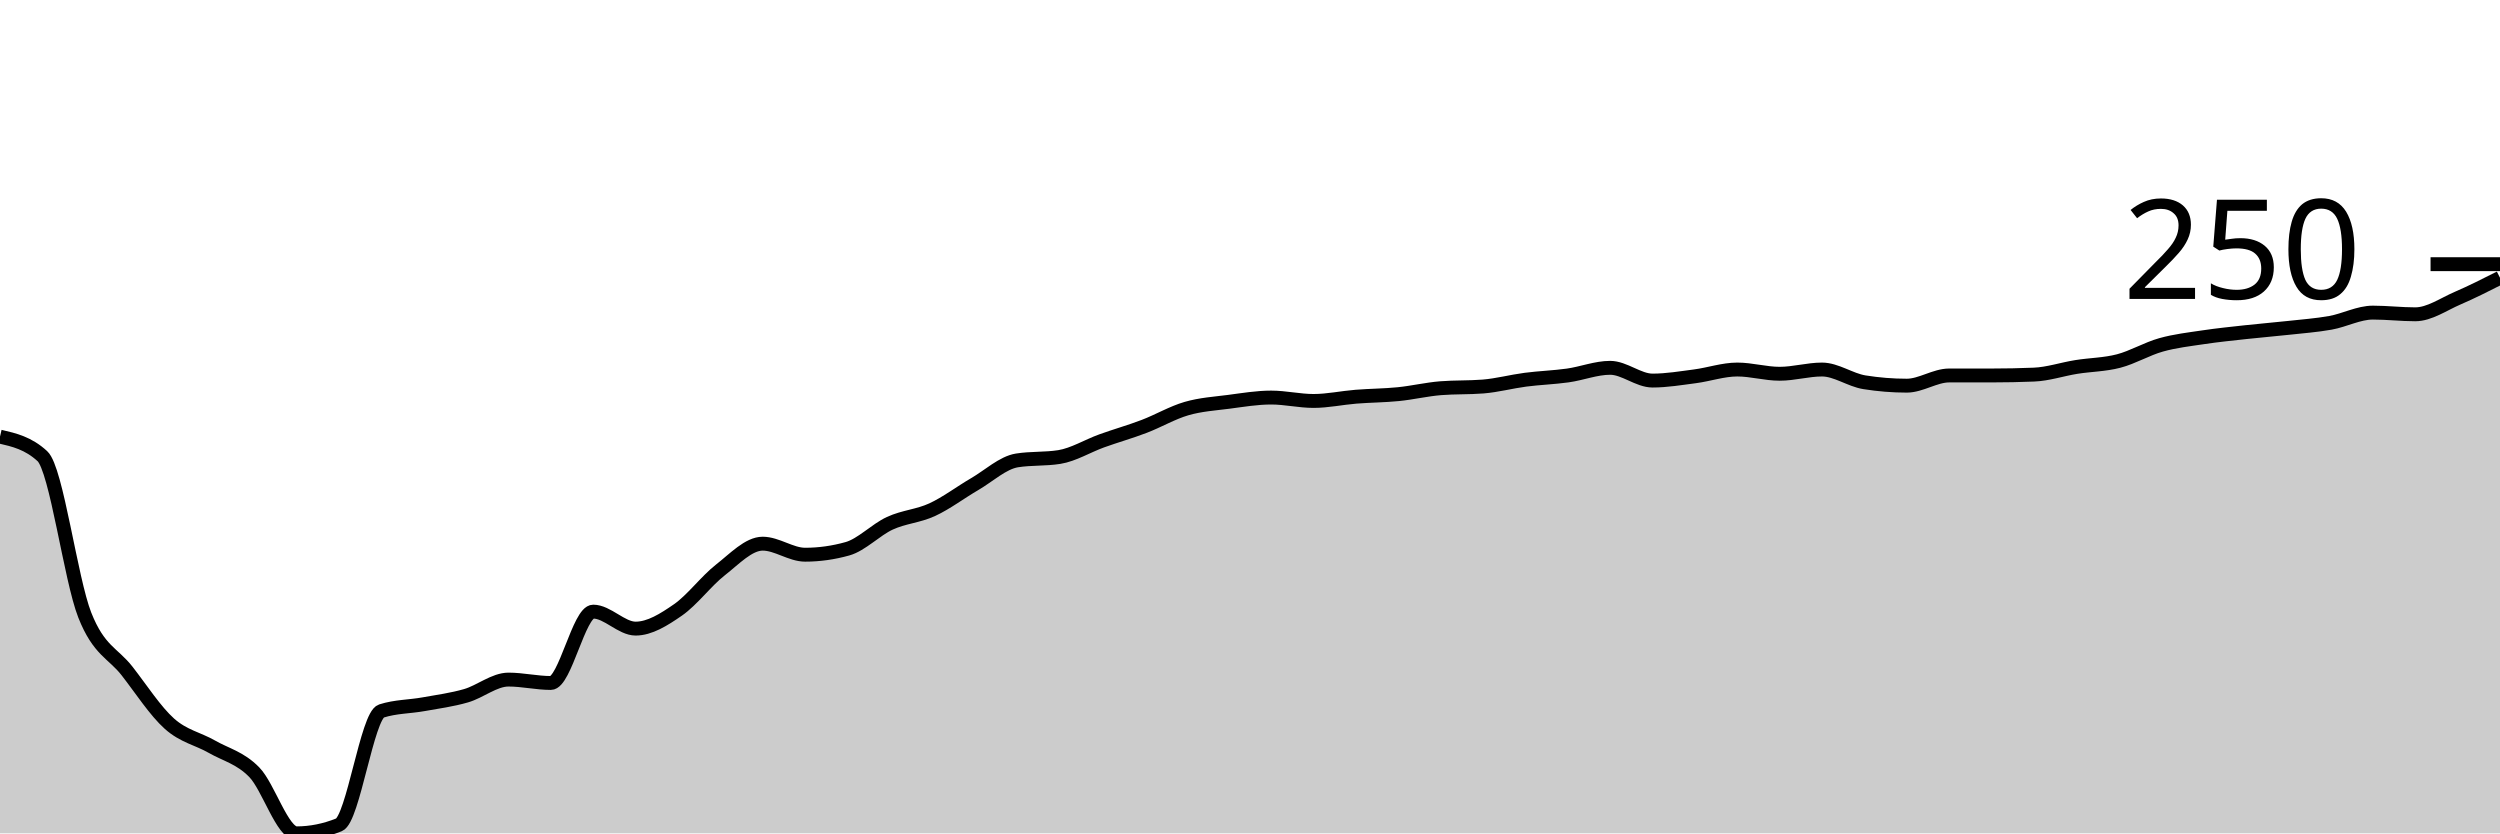
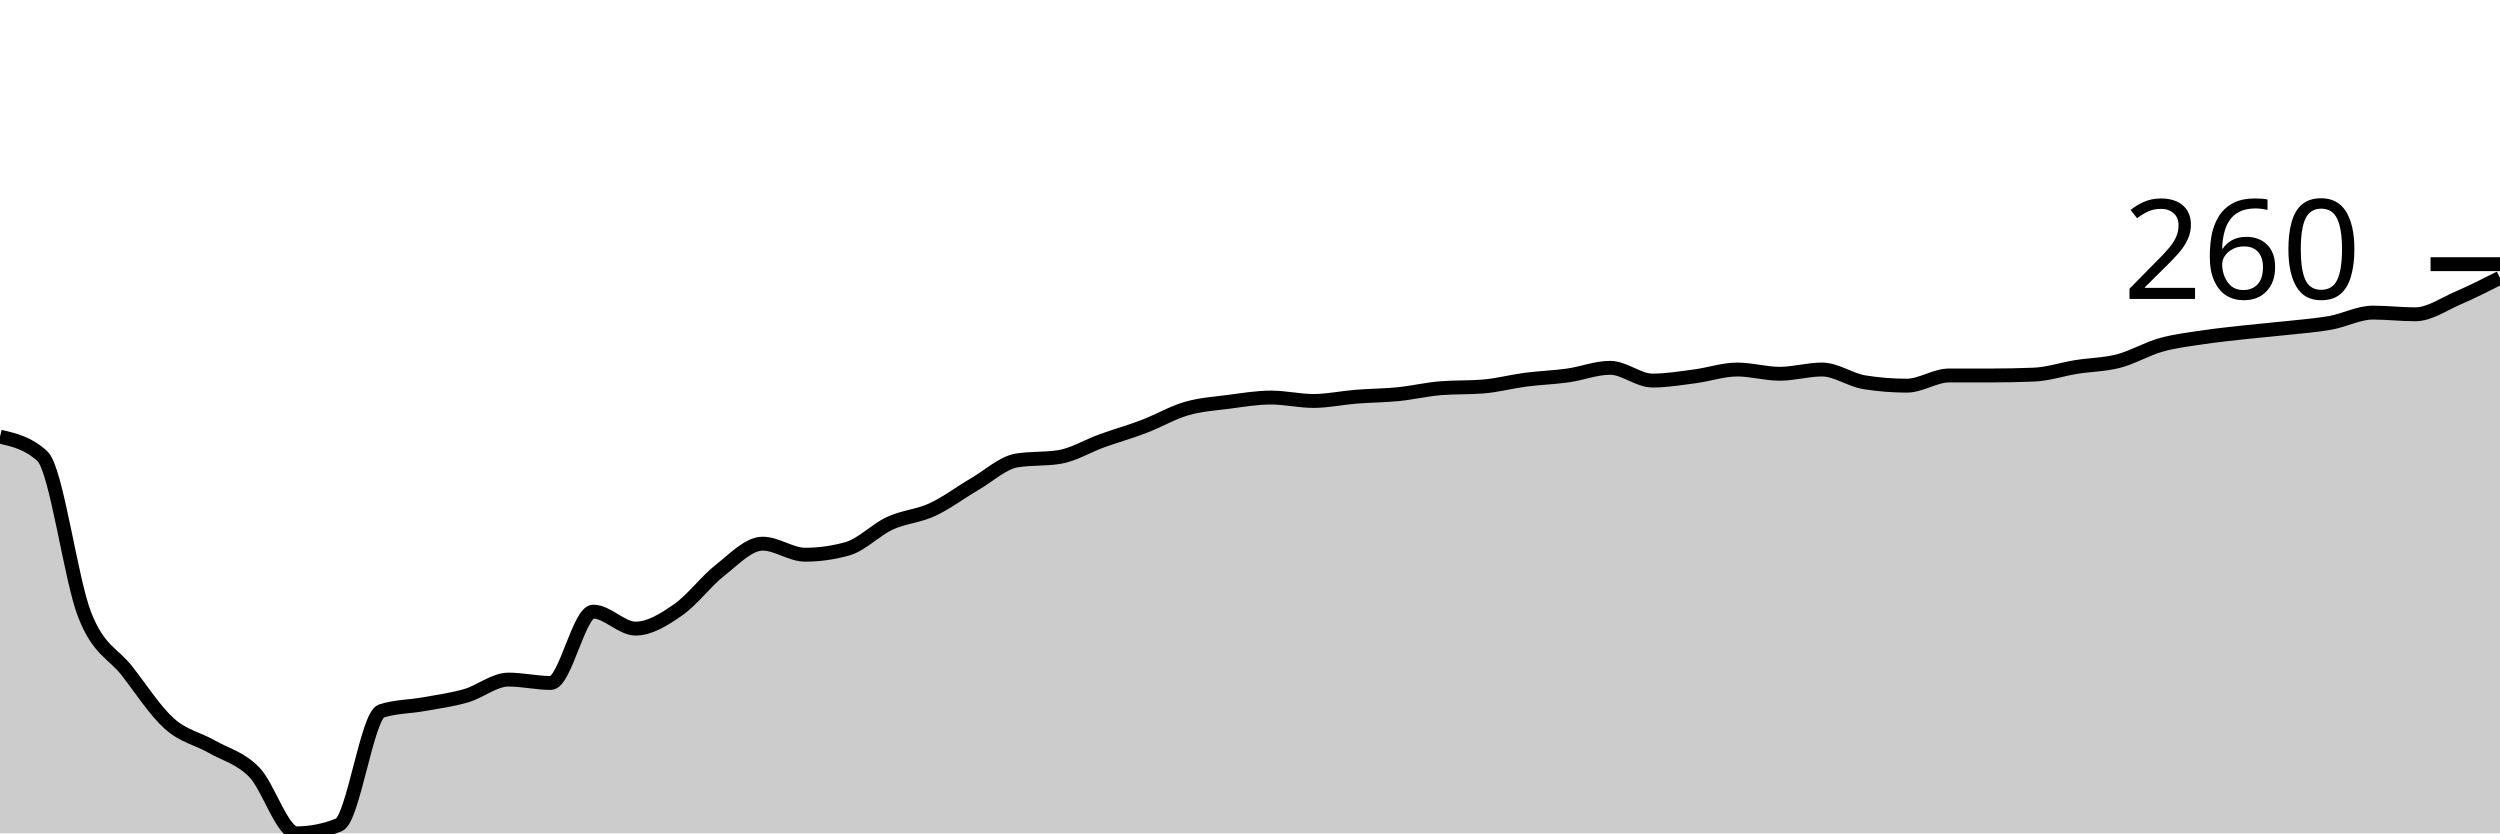
<svg xmlns="http://www.w3.org/2000/svg" viewBox="0 0 180 60">
  <g transform="translate(0,20)">
    <path class="area" fill="rgba(0, 0, 0, 0.2)" d="M0,11.437C1.017,11.672,2.034,11.906,3.051,12.844C4.068,13.782,5.085,21.702,6.102,24.281C7.119,26.86,8.136,27.013,9.153,28.318C10.169,29.623,11.186,31.203,12.203,32.11C13.22,33.017,14.237,33.18,15.254,33.761C16.271,34.343,17.288,34.557,18.305,35.596C19.322,36.636,20.339,40,21.356,40C22.373,40,23.39,39.796,24.407,39.388C25.424,38.981,26.441,31.519,27.458,31.193C28.475,30.866,29.492,30.887,30.508,30.703C31.525,30.52,32.542,30.387,33.559,30.092C34.576,29.796,35.593,28.93,36.61,28.93C37.627,28.93,38.644,29.174,39.661,29.174C40.678,29.174,41.695,24.037,42.712,24.037C43.729,24.037,44.746,25.26,45.763,25.26C46.78,25.26,47.797,24.618,48.814,23.914C49.831,23.211,50.847,21.835,51.864,21.04C52.881,20.245,53.898,19.144,54.915,19.144C55.932,19.144,56.949,19.939,57.966,19.939C58.983,19.939,60,19.796,61.017,19.511C62.034,19.225,63.051,18.145,64.068,17.676C65.085,17.207,66.102,17.166,67.119,16.697C68.136,16.228,69.153,15.454,70.169,14.862C71.186,14.271,72.203,13.313,73.22,13.15C74.237,12.987,75.254,13.068,76.271,12.905C77.288,12.742,78.305,12.11,79.322,11.743C80.339,11.376,81.356,11.091,82.373,10.703C83.39,10.316,84.407,9.715,85.424,9.419C86.441,9.123,87.458,9.062,88.475,8.93C89.492,8.797,90.508,8.624,91.525,8.624C92.542,8.624,93.559,8.869,94.576,8.869C95.593,8.869,96.61,8.644,97.627,8.563C98.644,8.481,99.661,8.481,100.678,8.379C101.695,8.277,102.712,8.033,103.729,7.951C104.746,7.87,105.763,7.91,106.78,7.829C107.797,7.747,108.814,7.472,109.831,7.339C110.847,7.207,111.864,7.176,112.881,7.034C113.898,6.891,114.915,6.483,115.932,6.483C116.949,6.483,117.966,7.401,118.983,7.401C120,7.401,121.017,7.227,122.034,7.095C123.051,6.962,124.068,6.606,125.085,6.606C126.102,6.606,127.119,6.911,128.136,6.911C129.153,6.911,130.169,6.606,131.186,6.606C132.203,6.606,133.22,7.36,134.237,7.523C135.254,7.686,136.271,7.768,137.288,7.768C138.305,7.768,139.322,7.034,140.339,7.034C141.356,7.034,142.373,7.034,143.39,7.034C144.407,7.034,145.424,7.013,146.441,6.972C147.458,6.932,148.475,6.585,149.492,6.422C150.508,6.259,151.525,6.259,152.542,5.994C153.559,5.729,154.576,5.117,155.593,4.832C156.61,4.546,157.627,4.434,158.644,4.281C159.661,4.128,160.678,4.027,161.695,3.914C162.712,3.802,163.729,3.721,164.746,3.609C165.763,3.496,166.78,3.425,167.797,3.242C168.814,3.058,169.831,2.508,170.847,2.508C171.864,2.508,172.881,2.63,173.898,2.63C174.915,2.63,175.932,1.906,176.949,1.468C177.966,1.03,178.983,0.515,180,0L180,40C178.983,40,177.966,40,176.949,40C175.932,40,174.915,40,173.898,40C172.881,40,171.864,40,170.847,40C169.831,40,168.814,40,167.797,40C166.78,40,165.763,40,164.746,40C163.729,40,162.712,40,161.695,40C160.678,40,159.661,40,158.644,40C157.627,40,156.61,40,155.593,40C154.576,40,153.559,40,152.542,40C151.525,40,150.508,40,149.492,40C148.475,40,147.458,40,146.441,40C145.424,40,144.407,40,143.39,40C142.373,40,141.356,40,140.339,40C139.322,40,138.305,40,137.288,40C136.271,40,135.254,40,134.237,40C133.22,40,132.203,40,131.186,40C130.169,40,129.153,40,128.136,40C127.119,40,126.102,40,125.085,40C124.068,40,123.051,40,122.034,40C121.017,40,120,40,118.983,40C117.966,40,116.949,40,115.932,40C114.915,40,113.898,40,112.881,40C111.864,40,110.847,40,109.831,40C108.814,40,107.797,40,106.78,40C105.763,40,104.746,40,103.729,40C102.712,40,101.695,40,100.678,40C99.661,40,98.644,40,97.627,40C96.61,40,95.593,40,94.576,40C93.559,40,92.542,40,91.525,40C90.508,40,89.492,40,88.475,40C87.458,40,86.441,40,85.424,40C84.407,40,83.39,40,82.373,40C81.356,40,80.339,40,79.322,40C78.305,40,77.288,40,76.271,40C75.254,40,74.237,40,73.22,40C72.203,40,71.186,40,70.169,40C69.153,40,68.136,40,67.119,40C66.102,40,65.085,40,64.068,40C63.051,40,62.034,40,61.017,40C60,40,58.983,40,57.966,40C56.949,40,55.932,40,54.915,40C53.898,40,52.881,40,51.864,40C50.847,40,49.831,40,48.814,40C47.797,40,46.78,40,45.763,40C44.746,40,43.729,40,42.712,40C41.695,40,40.678,40,39.661,40C38.644,40,37.627,40,36.61,40C35.593,40,34.576,40,33.559,40C32.542,40,31.525,40,30.508,40C29.492,40,28.475,40,27.458,40C26.441,40,25.424,40,24.407,40C23.39,40,22.373,40,21.356,40C20.339,40,19.322,40,18.305,40C17.288,40,16.271,40,15.254,40C14.237,40,13.22,40,12.203,40C11.186,40,10.169,40,9.153,40C8.136,40,7.119,40,6.102,40C5.085,40,4.068,40,3.051,40C2.034,40,1.017,40,0,40Z" />
    <path class="line" stroke="black" fill="none" d="M0,11.437C1.017,11.672,2.034,11.906,3.051,12.844C4.068,13.782,5.085,21.702,6.102,24.281C7.119,26.86,8.136,27.013,9.153,28.318C10.169,29.623,11.186,31.203,12.203,32.11C13.22,33.017,14.237,33.18,15.254,33.761C16.271,34.343,17.288,34.557,18.305,35.596C19.322,36.636,20.339,40,21.356,40C22.373,40,23.39,39.796,24.407,39.388C25.424,38.981,26.441,31.519,27.458,31.193C28.475,30.866,29.492,30.887,30.508,30.703C31.525,30.52,32.542,30.387,33.559,30.092C34.576,29.796,35.593,28.93,36.61,28.93C37.627,28.93,38.644,29.174,39.661,29.174C40.678,29.174,41.695,24.037,42.712,24.037C43.729,24.037,44.746,25.26,45.763,25.26C46.78,25.26,47.797,24.618,48.814,23.914C49.831,23.211,50.847,21.835,51.864,21.04C52.881,20.245,53.898,19.144,54.915,19.144C55.932,19.144,56.949,19.939,57.966,19.939C58.983,19.939,60,19.796,61.017,19.511C62.034,19.225,63.051,18.145,64.068,17.676C65.085,17.207,66.102,17.166,67.119,16.697C68.136,16.228,69.153,15.454,70.169,14.862C71.186,14.271,72.203,13.313,73.22,13.15C74.237,12.987,75.254,13.068,76.271,12.905C77.288,12.742,78.305,12.11,79.322,11.743C80.339,11.376,81.356,11.091,82.373,10.703C83.39,10.316,84.407,9.715,85.424,9.419C86.441,9.123,87.458,9.062,88.475,8.93C89.492,8.797,90.508,8.624,91.525,8.624C92.542,8.624,93.559,8.869,94.576,8.869C95.593,8.869,96.61,8.644,97.627,8.563C98.644,8.481,99.661,8.481,100.678,8.379C101.695,8.277,102.712,8.033,103.729,7.951C104.746,7.87,105.763,7.91,106.78,7.829C107.797,7.747,108.814,7.472,109.831,7.339C110.847,7.207,111.864,7.176,112.881,7.034C113.898,6.891,114.915,6.483,115.932,6.483C116.949,6.483,117.966,7.401,118.983,7.401C120,7.401,121.017,7.227,122.034,7.095C123.051,6.962,124.068,6.606,125.085,6.606C126.102,6.606,127.119,6.911,128.136,6.911C129.153,6.911,130.169,6.606,131.186,6.606C132.203,6.606,133.22,7.36,134.237,7.523C135.254,7.686,136.271,7.768,137.288,7.768C138.305,7.768,139.322,7.034,140.339,7.034C141.356,7.034,142.373,7.034,143.39,7.034C144.407,7.034,145.424,7.013,146.441,6.972C147.458,6.932,148.475,6.585,149.492,6.422C150.508,6.259,151.525,6.259,152.542,5.994C153.559,5.729,154.576,5.117,155.593,4.832C156.61,4.546,157.627,4.434,158.644,4.281C159.661,4.128,160.678,4.027,161.695,3.914C162.712,3.802,163.729,3.721,164.746,3.609C165.763,3.496,166.78,3.425,167.797,3.242C168.814,3.058,169.831,2.508,170.847,2.508C171.864,2.508,172.881,2.63,173.898,2.63C174.915,2.63,175.932,1.906,176.949,1.468C177.966,1.03,178.983,0.515,180,0" />
    <path class="axis-ceiling" stroke-width="1" stroke="black" fill="none" d="M175,-0.979L180,-0.979" />
-     <text class="axis-ceiling-label" font-family="sans-serif" text-anchor="end" font-size="10px" x="170" y="1.521">250</text>
+     <text class="axis-ceiling-label" font-family="sans-serif" text-anchor="end" font-size="10px" x="170" y="1.521">260</text>
  </g>
</svg>
